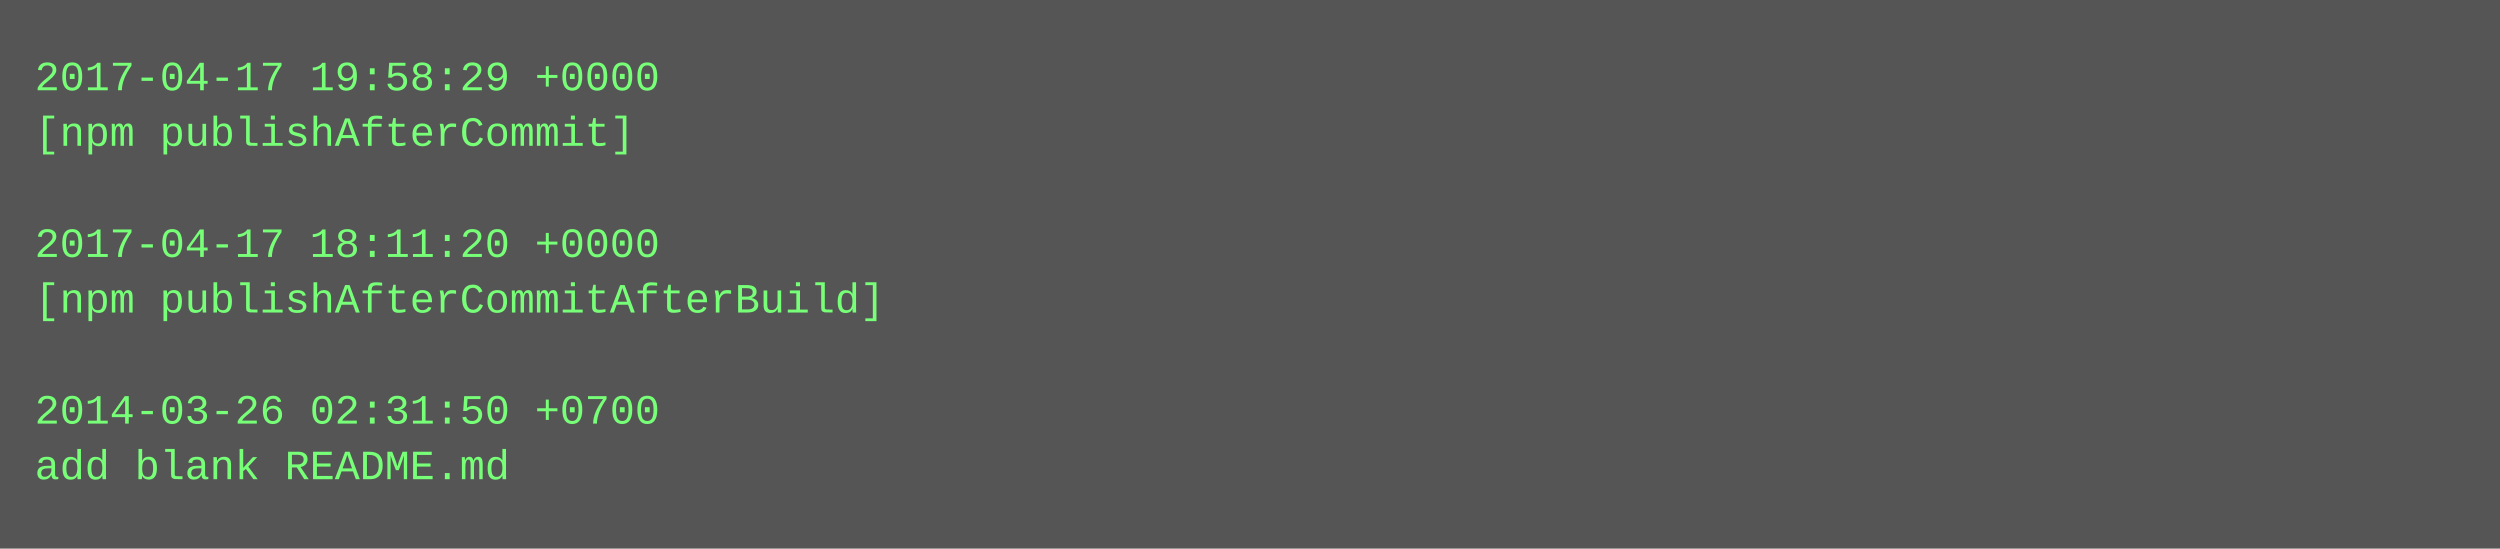
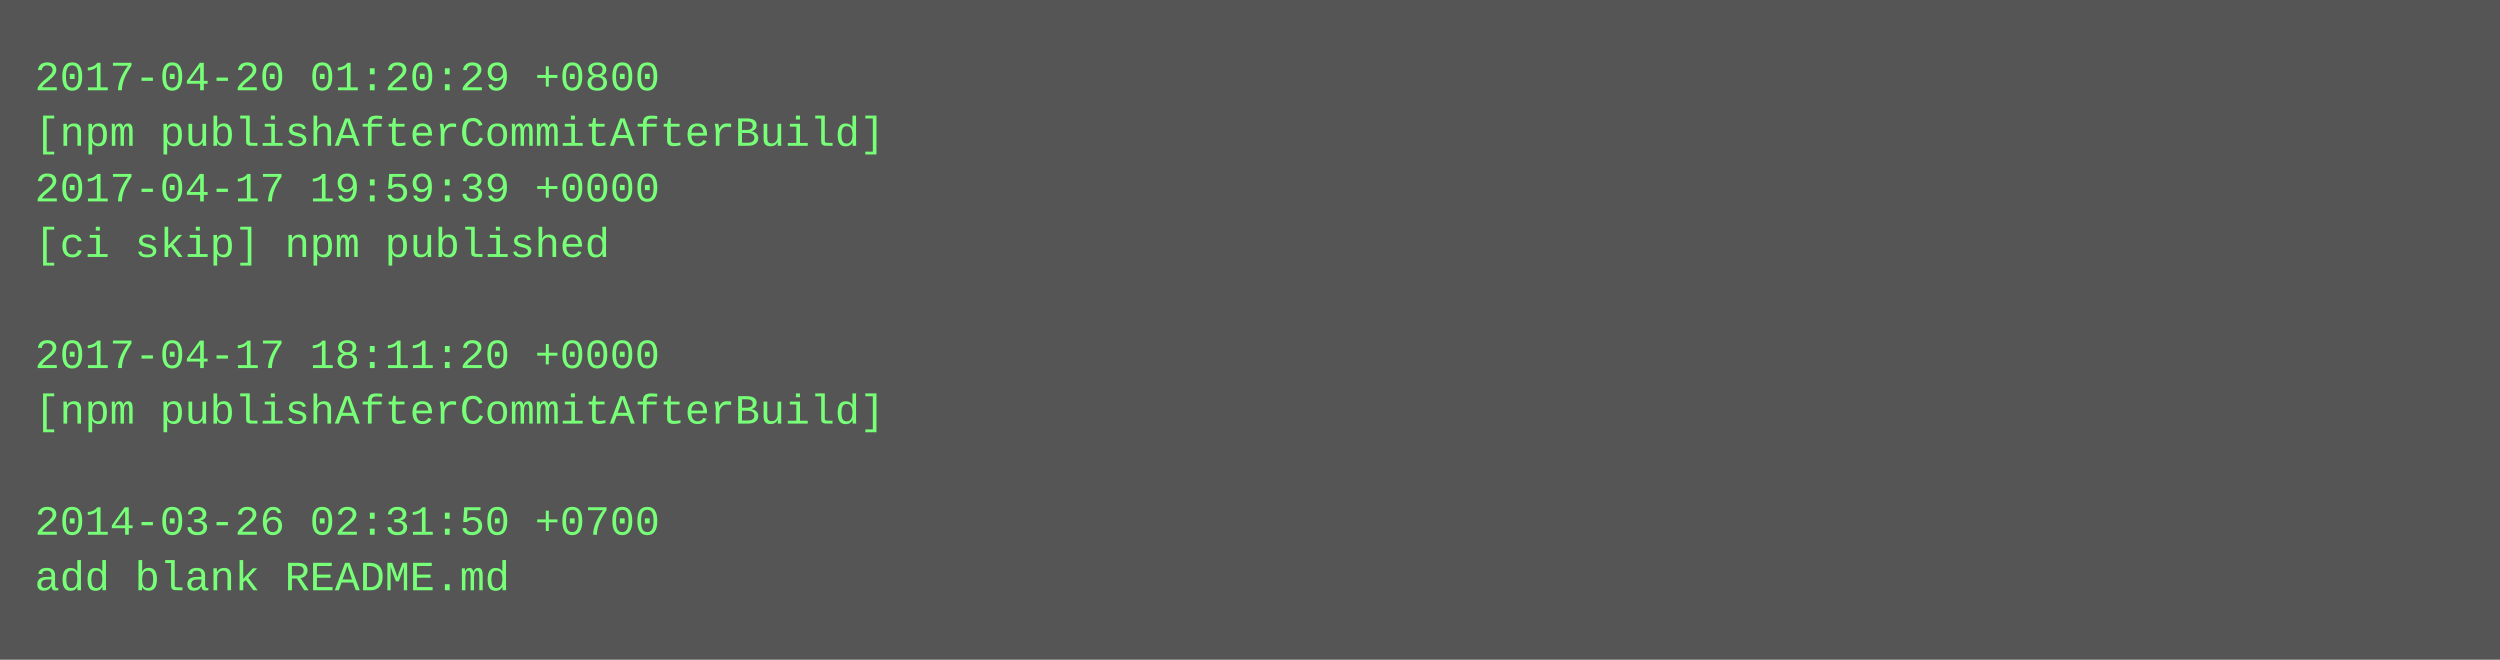
- <svg xmlns="http://www.w3.org/2000/svg" height="158" width="720">
-   <rect height="158" fill="#555" width="720" />
+ <svg xmlns="http://www.w3.org/2000/svg" height="190" width="720">
+   <rect height="190" fill="#555" width="720" />
  <text fill="#7f7" font-family="Courier New" font-size="12" xml:space="preserve">
-     <tspan x="10" y="26">2017-04-17 19:58:29 +0000</tspan>
-     <tspan x="10" y="42">[npm publishAfterCommit]</tspan>
-     <tspan x="10" y="58" />
-     <tspan x="10" y="74">2017-04-17 18:11:20 +0000</tspan>
-     <tspan x="10" y="90">[npm publishAfterCommitAfterBuild]</tspan>
-     <tspan x="10" y="106" />
-     <tspan x="10" y="122">2014-03-26 02:31:50 +0700</tspan>
-     <tspan x="10" y="138">add blank README.md</tspan>
+     <tspan x="10" y="26">2017-04-20 01:20:29 +0800</tspan>
+     <tspan x="10" y="42">[npm publishAfterCommitAfterBuild]</tspan>
+     <tspan x="10" y="58">2017-04-17 19:59:39 +0000</tspan>
+     <tspan x="10" y="74">[ci skip] npm published</tspan>
+     <tspan x="10" y="90" />
+     <tspan x="10" y="106">2017-04-17 18:11:20 +0000</tspan>
+     <tspan x="10" y="122">[npm publishAfterCommitAfterBuild]</tspan>
+     <tspan x="10" y="138" />
+     <tspan x="10" y="154">2014-03-26 02:31:50 +0700</tspan>
+     <tspan x="10" y="170">add blank README.md</tspan>
  </text>
</svg>
